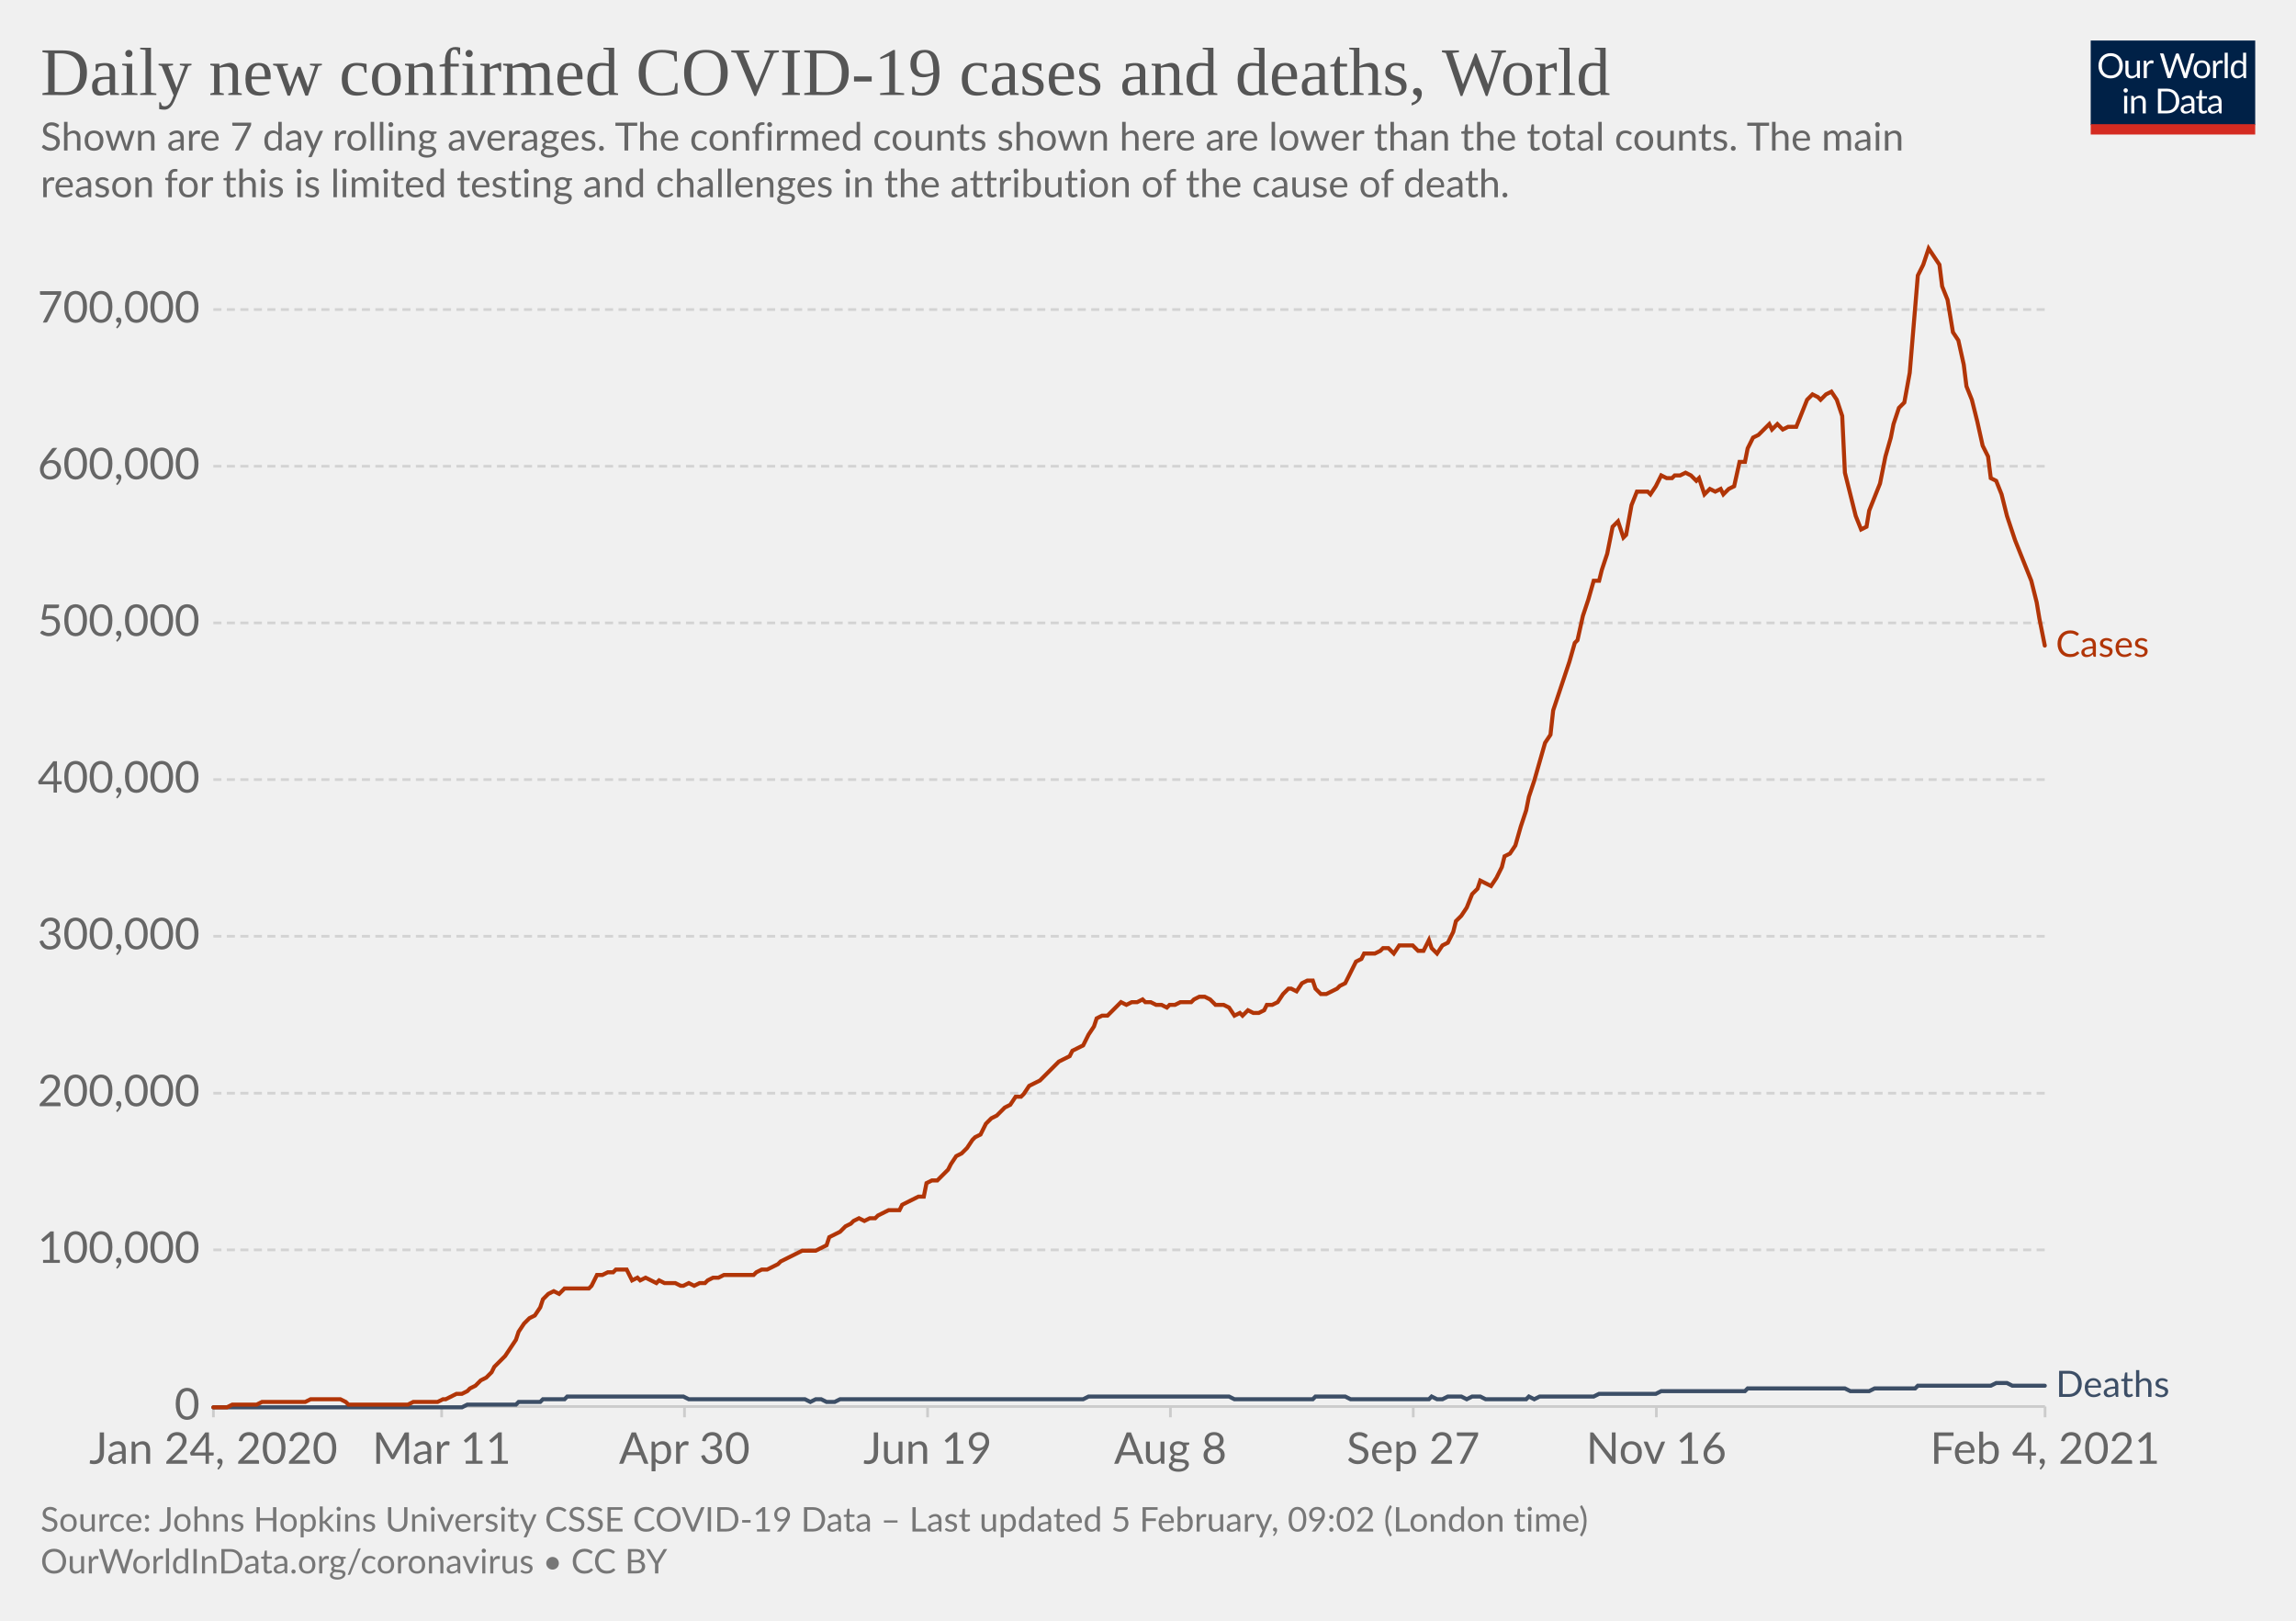
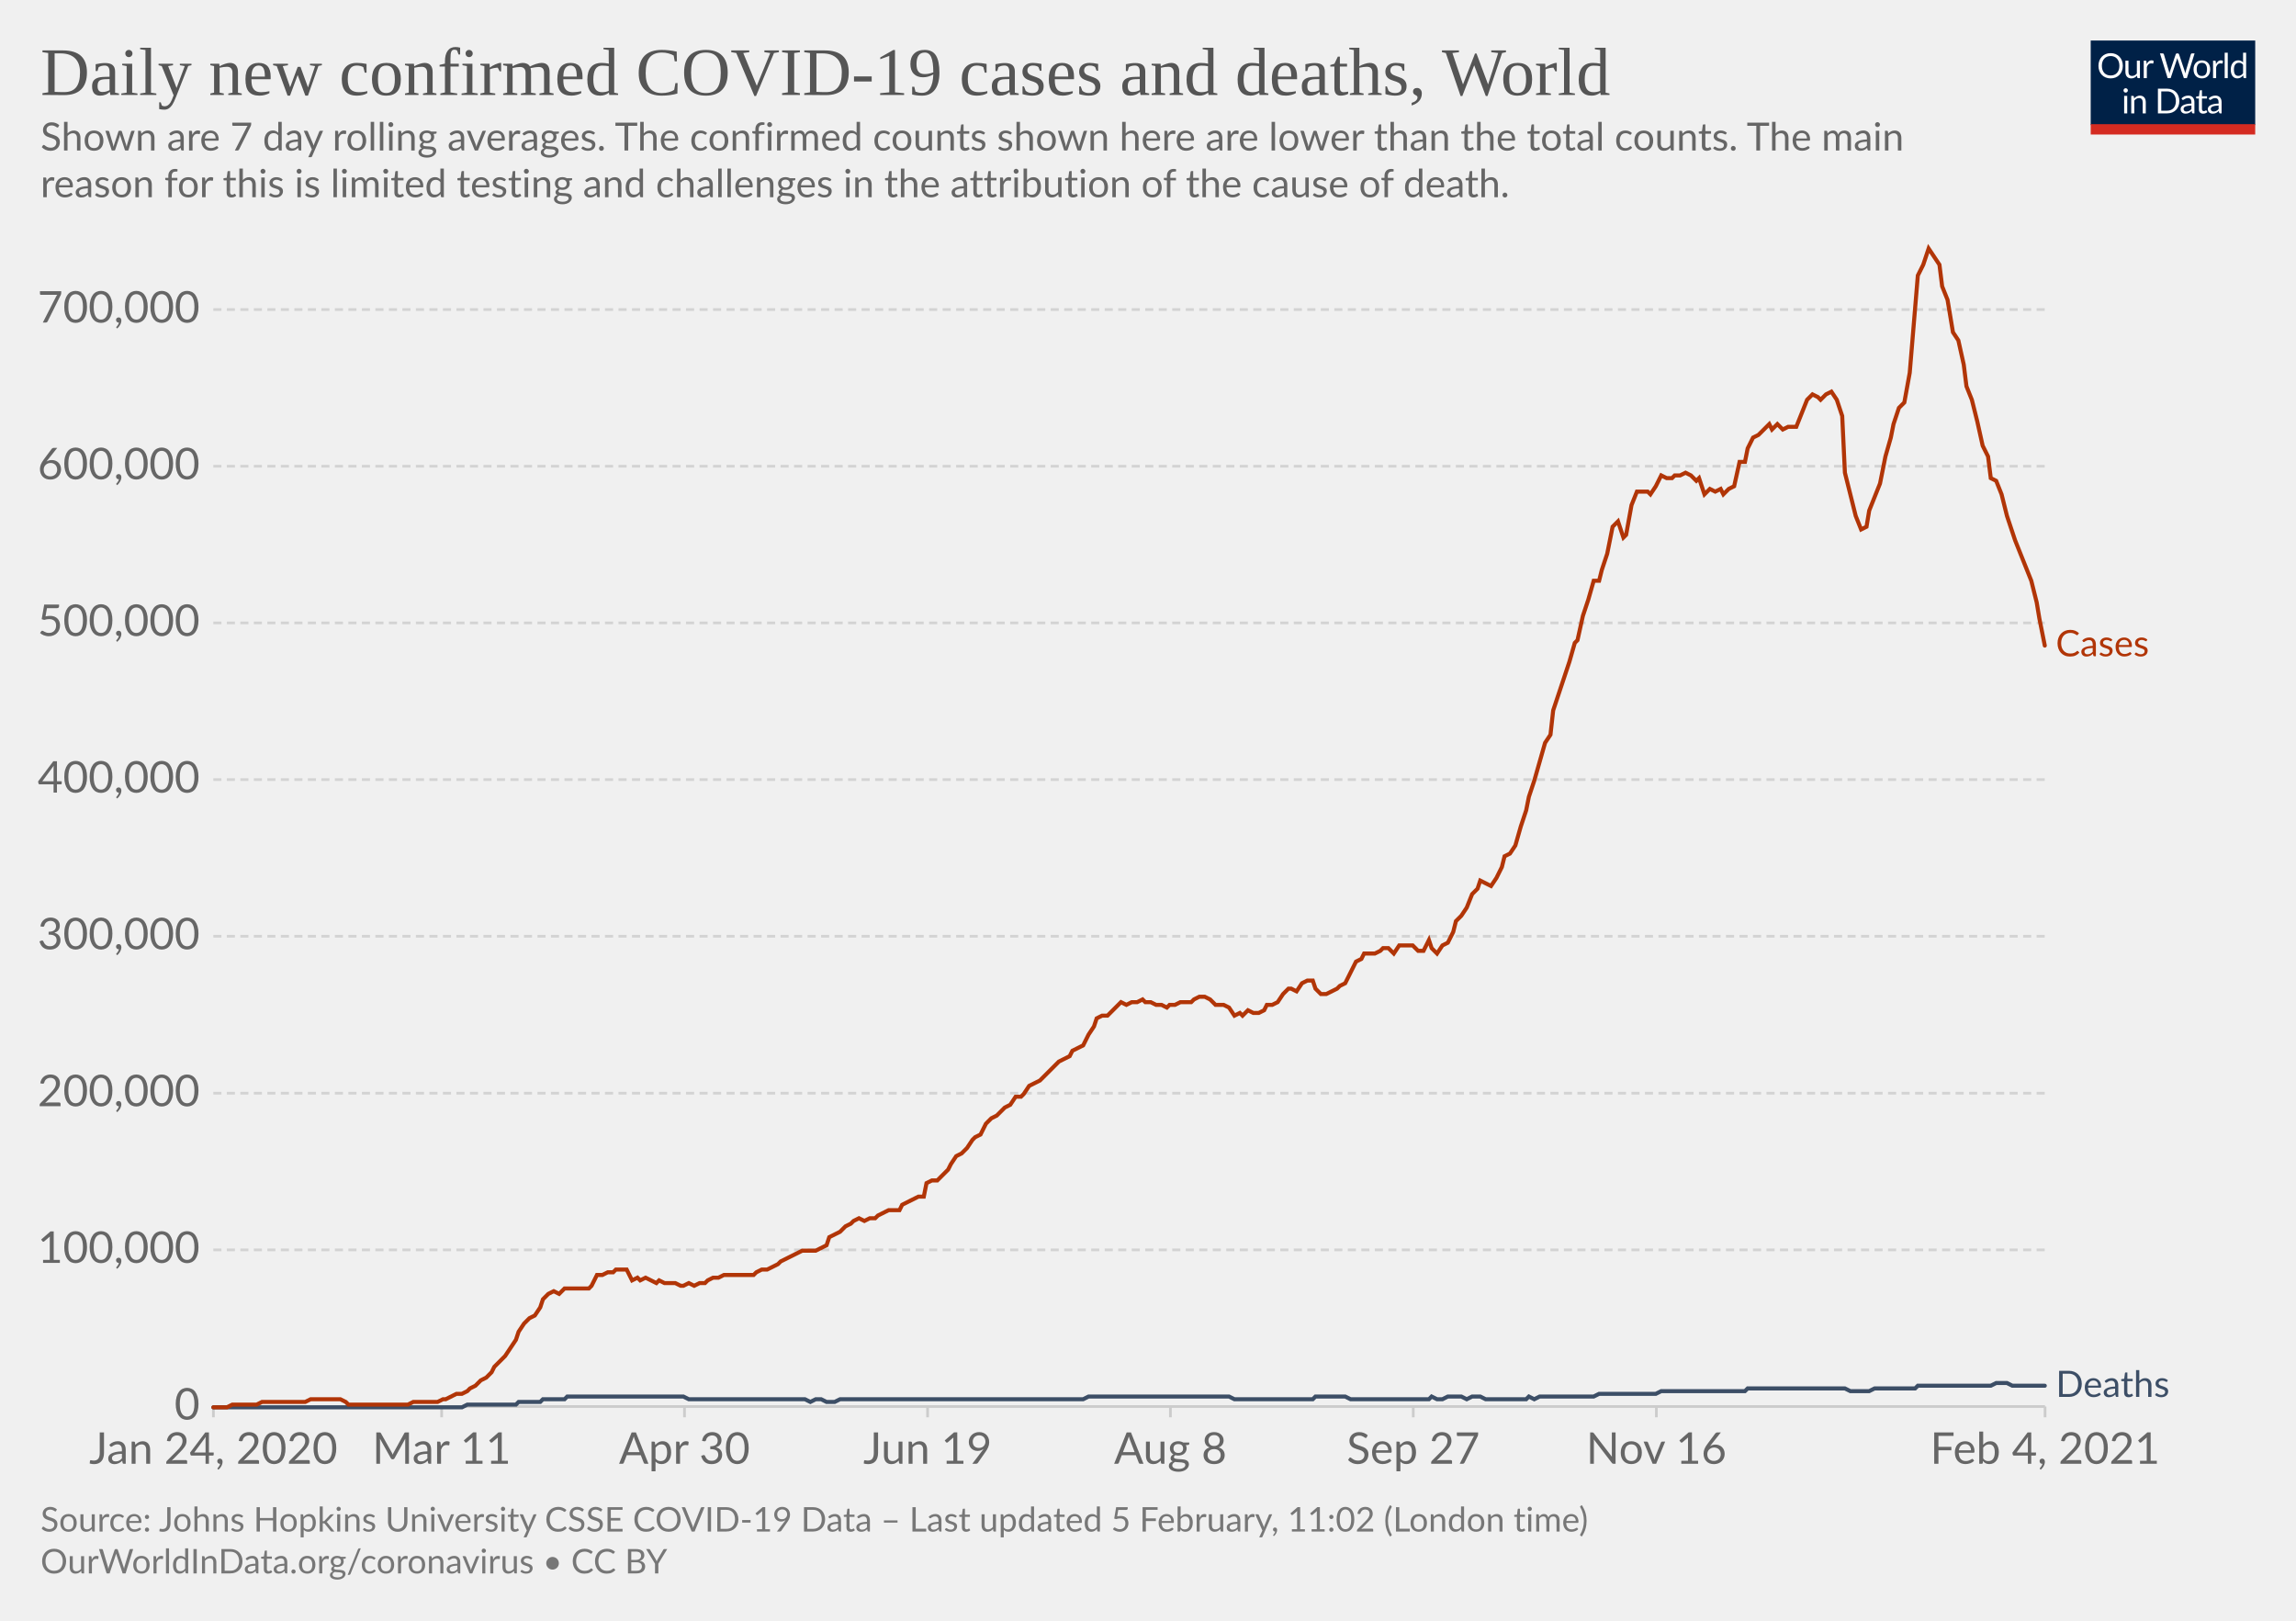
<svg xmlns="http://www.w3.org/2000/svg" version="1.1" style="background-color:#fff;-webkit-font-smoothing:antialiased" width="850" height="600" viewBox="0 0 850 600" font-family="Lato,'Helvetica Neue',Helvetica,Arial,sans-serif" font-size="18" text-rendering="optimizeLegibility">
  <g class="HeaderView">
    <g transform="matrix(.29 0 0 .29 774 15)">
      <svg width="210" height="120" viewBox="0 0 210 120" fill="none">
        <g clip-path="url(#clip0)">
          <path d="M0 0h210v107.89H0V0z" fill="#002147" />
          <path d="M40.98 32.25c0 2.36-.38 4.53-1.12 6.51a14.26 14.26 0 01-8.1 8.4c-1.9.78-4.02 1.17-6.34 1.17a16.6 16.6 0 01-6.33-1.17 14.31 14.31 0 01-8.08-8.4 18.29 18.29 0 01-1.12-6.51c0-2.36.38-4.53 1.12-6.5.75-1.97 1.8-3.67 3.17-5.1a14.32 14.32 0 014.9-3.34c1.92-.8 4.03-1.19 6.34-1.19 2.32 0 4.43.4 6.34 1.19 1.92.8 3.56 1.9 4.93 3.34a14.87 14.87 0 013.17 5.1 18.1 18.1 0 011.12 6.5zm-4.38 0c0-1.94-.26-3.68-.8-5.22a10.91 10.91 0 00-2.24-3.89 9.68 9.68 0 00-3.52-2.46 11.95 11.95 0 00-4.62-.86c-1.68 0-3.21.28-4.6.86a9.88 9.88 0 00-3.54 2.46 10.91 10.91 0 00-2.24 3.9c-.53 1.53-.8 3.27-.8 5.2 0 1.94.27 3.68.8 5.22a11.17 11.17 0 002.24 3.9 10.01 10.01 0 003.55 2.44c1.38.56 2.9.83 4.6.83s3.24-.27 4.61-.83a9.8 9.8 0 003.52-2.44 11.17 11.17 0 002.25-3.9c.53-1.54.8-3.28.8-5.21zm26.22-6.54V48H60.5c-.56 0-.9-.27-1.05-.81l-.31-2.4a12.45 12.45 0 01-3.26 2.6c-1.2.64-2.58.96-4.13.96-1.22 0-2.3-.2-3.24-.6a6.52 6.52 0 01-2.33-1.7 7.37 7.37 0 01-1.43-2.67c-.3-1.04-.46-2.2-.46-3.45V25.7h3.91v14.22c0 1.68.38 2.99 1.15 3.91.77.93 1.96 1.39 3.54 1.39 1.16 0 2.24-.27 3.23-.82a10.42 10.42 0 002.8-2.28V25.7h3.91zm8.61 4.47a9.94 9.94 0 012.6-3.56 5.64 5.64 0 013.76-1.3c.47 0 .92.05 1.34.15.44.1.83.27 1.17.49l-.3 2.92c-.09.37-.3.55-.66.55-.2 0-.5-.04-.9-.13a6.21 6.21 0 00-3.24.18 4.23 4.23 0 00-1.47.92c-.42.4-.81.9-1.17 1.5-.33.58-.64 1.26-.92 2.02V48H67.7V25.71h2.25c.42 0 .72.08.88.25.16.16.27.44.33.83l.26 3.39zm61.16-13.7L122.75 48h-3.82l-7.99-24.05a21.95 21.95 0 01-.42-1.58 38.36 38.36 0 01-.44 1.58L102.05 48h-3.83L88.4 16.47h3.54c.38 0 .7.1.95.29.26.2.43.43.5.73l6.52 21.9.28 1.28.29 1.46.3-1.46.38-1.27 7.41-21.91c.1-.25.26-.48.51-.69.27-.22.58-.33.95-.33h1.23c.38 0 .69.1.92.29a1.77 1.77 0 01.53.73l7.4 21.9a28.4 28.4 0 01.68 2.62 29.52 29.52 0 01.52-2.61l6.54-21.91a1.31 1.31 0 01.48-.7c.27-.21.58-.32.95-.32h3.32zm9.35 8.88c1.63 0 3.1.27 4.4.82a9.43 9.43 0 015.46 5.94c.5 1.4.74 2.98.74 4.73 0 1.76-.25 3.34-.74 4.75a9.43 9.43 0 01-5.46 5.92c-1.3.52-2.77.79-4.4.79-1.64 0-3.12-.27-4.44-.8a9.42 9.42 0 01-3.35-2.3c-.92-1-1.63-2.2-2.13-3.61-.49-1.41-.73-3-.73-4.75s.24-3.33.73-4.73c.5-1.43 1.2-2.64 2.13-3.63a9.4 9.4 0 013.35-2.31c1.32-.55 2.8-.82 4.44-.82zm0 19.89c2.2 0 3.84-.73 4.93-2.2 1.08-1.48 1.63-3.54 1.63-6.18 0-2.66-.55-4.72-1.63-6.2-1.09-1.49-2.73-2.23-4.93-2.23-1.12 0-2.09.2-2.93.57a5.71 5.71 0 00-2.06 1.65 7.5 7.5 0 00-1.24 2.67c-.26 1.04-.4 2.22-.4 3.54 0 2.64.55 4.7 1.64 6.18 1.1 1.47 2.76 2.2 4.99 2.2zm17.97-15.07a9.94 9.94 0 012.6-3.56 5.64 5.64 0 013.76-1.3c.47 0 .91.05 1.34.15.44.1.83.27 1.16.49l-.28 2.92c-.09.37-.31.55-.66.55-.2 0-.5-.04-.9-.13a6.2 6.2 0 00-3.24.18 4.23 4.23 0 00-1.47.92c-.43.4-.82.9-1.17 1.5a13.1 13.1 0 00-.92 2.02V48h-3.94V25.71h2.24c.43 0 .72.08.88.25.17.16.28.44.33.83l.27 3.39zm15.04-14.59V48h-3.92V15.6h3.92zm19.55 15.43a6.22 6.22 0 00-2.38-2.05 6.7 6.7 0 00-2.86-.6c-2.07 0-3.66.75-4.77 2.23-1.12 1.48-1.68 3.6-1.68 6.33 0 1.46.13 2.7.38 3.74a7.29 7.29 0 001.1 2.56 4.35 4.35 0 001.78 1.45c.7.3 1.5.46 2.4.46 1.29 0 2.41-.3 3.36-.88a9.6 9.6 0 002.67-2.49V31.02zm3.91-15.43V48h-2.33c-.56 0-.9-.27-1.06-.81l-.35-2.71a12.13 12.13 0 01-3.25 2.77 8.28 8.28 0 01-4.23 1.06 7.31 7.31 0 01-6.14-2.9c-.73-.96-1.3-2.15-1.69-3.57a18.35 18.35 0 01.07-9.48 11.29 11.29 0 011.89-3.7 8.7 8.7 0 017.06-3.34 7.96 7.96 0 016.12 2.62V15.59h3.91zM46.61 70.71V93H42.7V70.71h3.91zm.84-7c0 .39-.08.75-.24 1.09a2.81 2.81 0 01-1.52 1.47 2.67 2.67 0 01-2.16 0 2.9 2.9 0 01-1.45-1.47 2.67 2.67 0 010-2.16c.15-.35.35-.65.6-.9.25-.27.53-.47.85-.62a2.67 2.67 0 012.16 0c.35.15.65.35.9.62.27.25.47.55.62.9.16.34.24.7.24 1.08zm7.97 10.24c.49-.54 1-1.04 1.54-1.48a9.85 9.85 0 013.66-1.84 8.96 8.96 0 015.43.35c.94.4 1.72.97 2.33 1.71a7.36 7.36 0 011.43 2.67c.32 1.04.49 2.19.49 3.45V93h-3.94V78.81c0-1.69-.4-3-1.17-3.92-.76-.93-1.93-1.4-3.5-1.4a6.6 6.6 0 00-3.25.83c-1 .56-1.92 1.31-2.77 2.27V93h-3.94V70.71h2.35c.56 0 .9.28 1.04.82l.3 2.42zm57.7 3.3c0 2.36-.37 4.5-1.11 6.44a14.3 14.3 0 01-3.17 4.98 14.1 14.1 0 01-4.93 3.2c-1.9.76-4.02 1.13-6.33 1.13H85.8V61.47h11.77c2.31 0 4.42.39 6.33 1.15a13.8 13.8 0 018.1 8.18 17.75 17.75 0 011.12 6.45zm-4.37 0c0-1.94-.26-3.67-.8-5.2a10.94 10.94 0 00-2.23-3.87 9.57 9.57 0 00-3.53-2.42 12.23 12.23 0 00-4.61-.83h-7.5v24.62h7.5c1.7 0 3.24-.28 4.61-.84a9.7 9.7 0 003.53-2.4 10.94 10.94 0 002.24-3.87c.53-1.53.8-3.26.8-5.2zm19.8 5.72c-1.8.06-3.34.2-4.62.44-1.26.22-2.3.51-3.1.88-.8.36-1.37.8-1.74 1.3-.35.5-.53 1.05-.53 1.67 0 .58.1 1.1.3 1.52a3 3 0 00.76 1.05c.34.27.73.46 1.17.6a6.13 6.13 0 001.45.17 7.28 7.28 0 003.5-.81 11.95 11.95 0 002.82-2.2v-4.62zm-12.65-9.11a12.73 12.73 0 013.98-2.66c1.43-.59 3-.88 4.73-.88 1.25 0 2.36.2 3.33.61a6.81 6.81 0 013.94 4.38c.33 1.04.5 2.19.5 3.43V93h-1.74a1.8 1.8 0 01-.88-.18c-.2-.13-.36-.38-.48-.74l-.44-2.12-1.72 1.46a9.48 9.48 0 01-3.74 1.7c-.69.15-1.46.23-2.3.23-.87 0-1.69-.12-2.45-.35a5.34 5.34 0 01-3.34-2.93 6.64 6.64 0 01-.49-2.64c0-.88.25-1.72.73-2.53a6.33 6.33 0 012.35-2.17c1.09-.63 2.5-1.15 4.25-1.54 1.75-.41 3.89-.65 6.42-.7v-1.75c0-1.73-.37-3.03-1.12-3.91-.75-.9-1.84-1.34-3.28-1.34-.97 0-1.78.12-2.44.37-.64.23-1.2.5-1.7.81l-1.23.82c-.33.23-.67.35-1 .35-.27 0-.5-.07-.69-.2a2.1 2.1 0 01-.48-.53l-.7-1.25zm27.67 19.5c-1.76 0-3.12-.5-4.07-1.48-.94-.98-1.41-2.4-1.41-4.25V74h-2.68a.9.9 0 01-.6-.2c-.16-.14-.24-.36-.24-.66v-1.56l3.65-.46.9-6.89a.9.9 0 01.29-.52.88.88 0 01.62-.22H142v7.67h6.44V74H142v13.38c0 .94.22 1.63.68 2.09.45.45 1.04.68 1.76.68a3.21 3.21 0 001.85-.53l.55-.35c.16-.12.3-.18.41-.18.2 0 .4.13.55.38l1.15 1.87a7.45 7.45 0 01-2.44 1.5 8.53 8.53 0 01-2.95.52zm19.68-10.4c-1.8.07-3.34.21-4.62.45-1.26.22-2.3.51-3.1.88-.8.36-1.37.8-1.74 1.3-.35.5-.53 1.05-.53 1.67 0 .58.1 1.1.3 1.52a2.9 2.9 0 00.76 1.05c.34.27.73.46 1.17.6a6.13 6.13 0 001.45.17 7.3 7.3 0 003.5-.81 12.04 12.04 0 002.82-2.2v-4.62zm-12.65-9.1a12.72 12.72 0 013.99-2.66c1.42-.59 3-.88 4.72-.88 1.25 0 2.36.2 3.33.61a6.81 6.81 0 013.94 4.38c.33 1.04.5 2.19.5 3.43V93h-1.74a1.8 1.8 0 01-.88-.18c-.2-.13-.36-.38-.48-.74l-.44-2.12-1.72 1.46a9.48 9.48 0 01-3.74 1.7c-.69.15-1.46.23-2.3.23-.87 0-1.69-.12-2.45-.35a5.33 5.33 0 01-3.34-2.93 6.62 6.62 0 01-.49-2.64c0-.88.25-1.72.73-2.53a6.33 6.33 0 012.35-2.17c1.09-.63 2.5-1.15 4.25-1.54a31.2 31.2 0 016.42-.7v-1.75c0-1.73-.37-3.03-1.12-3.91-.75-.9-1.84-1.34-3.28-1.34-.97 0-1.78.12-2.44.37-.64.23-1.2.5-1.7.81l-1.22.82c-.34.23-.68.35-1.02.35-.26 0-.49-.07-.68-.2a1.88 1.88 0 01-.48-.53l-.7-1.25zM40.98 32.25c0 2.36-.38 4.53-1.12 6.51a14.26 14.26 0 01-8.1 8.4c-1.9.78-4.02 1.17-6.34 1.17a16.6 16.6 0 01-6.33-1.17 14.31 14.31 0 01-8.08-8.4 18.29 18.29 0 01-1.12-6.51c0-2.36.38-4.53 1.12-6.5.75-1.97 1.8-3.67 3.17-5.1a14.32 14.32 0 014.9-3.34c1.92-.8 4.03-1.19 6.34-1.19 2.32 0 4.43.4 6.34 1.19 1.92.8 3.56 1.9 4.93 3.34a14.87 14.87 0 013.17 5.1 18.1 18.1 0 011.12 6.5zm-4.38 0c0-1.94-.26-3.68-.8-5.22a10.91 10.91 0 00-2.24-3.89 9.68 9.68 0 00-3.52-2.46 11.95 11.95 0 00-4.62-.86c-1.68 0-3.21.28-4.6.86a9.88 9.88 0 00-3.54 2.46 10.91 10.91 0 00-2.24 3.9c-.53 1.53-.8 3.27-.8 5.2 0 1.94.27 3.68.8 5.22a11.17 11.17 0 002.24 3.9 10.01 10.01 0 003.55 2.44c1.38.56 2.9.83 4.6.83s3.24-.27 4.61-.83a9.8 9.8 0 003.52-2.44 11.17 11.17 0 002.25-3.9c.53-1.54.8-3.28.8-5.21zm26.22-6.54V48H60.5c-.56 0-.9-.27-1.05-.81l-.31-2.4a12.45 12.45 0 01-3.26 2.6c-1.2.64-2.58.96-4.13.96-1.22 0-2.3-.2-3.24-.6a6.52 6.52 0 01-2.33-1.7 7.37 7.37 0 01-1.43-2.67c-.3-1.04-.46-2.2-.46-3.45V25.7h3.91v14.22c0 1.68.38 2.99 1.15 3.91.77.93 1.96 1.39 3.54 1.39 1.16 0 2.24-.27 3.23-.82a10.42 10.42 0 002.8-2.28V25.7h3.91zm8.61 4.47a9.94 9.94 0 012.6-3.56 5.64 5.64 0 013.76-1.3c.47 0 .92.05 1.34.15.44.1.83.27 1.17.49l-.3 2.92c-.09.37-.3.55-.66.55-.2 0-.5-.04-.9-.13a6.21 6.21 0 00-3.24.18 4.23 4.23 0 00-1.47.92c-.42.4-.81.9-1.17 1.5-.33.58-.64 1.26-.92 2.02V48H67.7V25.71h2.25c.42 0 .72.08.88.25.16.16.27.44.33.83l.26 3.39zm61.16-13.7L122.75 48h-3.82l-7.99-24.05a21.95 21.95 0 01-.42-1.58 38.36 38.36 0 01-.44 1.58L102.05 48h-3.83L88.4 16.47h3.54c.38 0 .7.1.95.29.26.2.43.43.5.73l6.52 21.9.28 1.28.29 1.46.3-1.46.38-1.27 7.41-21.91c.1-.25.26-.48.51-.69.27-.22.58-.33.95-.33h1.23c.38 0 .69.1.92.29a1.77 1.77 0 01.53.73l7.4 21.9a28.4 28.4 0 01.68 2.62 29.52 29.52 0 01.52-2.61l6.54-21.91a1.31 1.31 0 01.48-.7c.27-.21.58-.32.95-.32h3.32zm9.35 8.88c1.63 0 3.1.27 4.4.82a9.43 9.43 0 015.46 5.94c.5 1.4.74 2.98.74 4.73 0 1.76-.25 3.34-.74 4.75a9.43 9.43 0 01-5.46 5.92c-1.3.52-2.77.79-4.4.79-1.64 0-3.12-.27-4.44-.8a9.42 9.42 0 01-3.35-2.3c-.92-1-1.63-2.2-2.13-3.61-.49-1.41-.73-3-.73-4.75s.24-3.33.73-4.73c.5-1.43 1.2-2.64 2.13-3.63a9.4 9.4 0 013.35-2.31c1.32-.55 2.8-.82 4.44-.82zm0 19.89c2.2 0 3.84-.73 4.93-2.2 1.08-1.48 1.63-3.54 1.63-6.18 0-2.66-.55-4.72-1.63-6.2-1.09-1.49-2.73-2.23-4.93-2.23-1.12 0-2.09.2-2.93.57a5.71 5.71 0 00-2.06 1.65 7.5 7.5 0 00-1.24 2.67c-.26 1.04-.4 2.22-.4 3.54 0 2.64.55 4.7 1.64 6.18 1.1 1.47 2.76 2.2 4.99 2.2zm17.97-15.07a9.94 9.94 0 012.6-3.56 5.64 5.64 0 013.76-1.3c.47 0 .91.05 1.34.15.44.1.83.27 1.16.49l-.28 2.92c-.09.37-.31.55-.66.55-.2 0-.5-.04-.9-.13a6.2 6.2 0 00-3.24.18 4.23 4.23 0 00-1.47.92c-.43.4-.82.9-1.17 1.5a13.1 13.1 0 00-.92 2.02V48h-3.94V25.71h2.24c.43 0 .72.08.88.25.17.16.28.44.33.83l.27 3.39zm15.04-14.59V48h-3.92V15.6h3.92zm19.55 15.43a6.22 6.22 0 00-2.38-2.05 6.7 6.7 0 00-2.86-.6c-2.07 0-3.66.75-4.77 2.23-1.12 1.48-1.68 3.6-1.68 6.33 0 1.46.13 2.7.38 3.74a7.29 7.29 0 001.1 2.56 4.35 4.35 0 001.78 1.45c.7.3 1.5.46 2.4.46 1.29 0 2.41-.3 3.36-.88a9.6 9.6 0 002.67-2.49V31.02zm3.91-15.43V48h-2.33c-.56 0-.9-.27-1.06-.81l-.35-2.71a12.13 12.13 0 01-3.25 2.77 8.28 8.28 0 01-4.23 1.06 7.31 7.31 0 01-6.14-2.9c-.73-.96-1.3-2.15-1.69-3.57a18.35 18.35 0 01.07-9.48 11.29 11.29 0 011.89-3.7 8.7 8.7 0 017.06-3.34 7.96 7.96 0 016.12 2.62V15.59h3.91zM46.61 70.71V93H42.7V70.71h3.91zm.84-7c0 .39-.08.75-.24 1.09a2.81 2.81 0 01-1.52 1.47 2.67 2.67 0 01-2.16 0 2.9 2.9 0 01-1.45-1.47 2.67 2.67 0 010-2.16c.15-.35.35-.65.6-.9.25-.27.53-.47.85-.62a2.67 2.67 0 012.16 0c.35.15.65.35.9.62.27.25.47.55.62.9.16.34.24.7.24 1.08zm7.97 10.24c.49-.54 1-1.04 1.54-1.48a9.85 9.85 0 013.66-1.84 8.96 8.96 0 015.43.35c.94.4 1.72.97 2.33 1.71a7.36 7.36 0 011.43 2.67c.32 1.04.49 2.19.49 3.45V93h-3.94V78.81c0-1.69-.4-3-1.17-3.92-.76-.93-1.93-1.4-3.5-1.4a6.6 6.6 0 00-3.25.83c-1 .56-1.92 1.31-2.77 2.27V93h-3.94V70.71h2.35c.56 0 .9.28 1.04.82l.3 2.42zm57.7 3.3c0 2.36-.37 4.5-1.11 6.44a14.3 14.3 0 01-3.17 4.98 14.1 14.1 0 01-4.93 3.2c-1.9.76-4.02 1.13-6.33 1.13H85.8V61.47h11.77c2.31 0 4.42.39 6.33 1.15a13.8 13.8 0 018.1 8.18 17.75 17.75 0 011.12 6.45zm-4.37 0c0-1.94-.26-3.67-.8-5.2a10.94 10.94 0 00-2.23-3.87 9.57 9.57 0 00-3.53-2.42 12.23 12.23 0 00-4.61-.83h-7.5v24.62h7.5c1.7 0 3.24-.28 4.61-.84a9.7 9.7 0 003.53-2.4 10.94 10.94 0 002.24-3.87c.53-1.53.8-3.26.8-5.2zm19.8 5.72c-1.8.06-3.34.2-4.62.44-1.26.22-2.3.51-3.1.88-.8.36-1.37.8-1.74 1.3-.35.5-.53 1.05-.53 1.67 0 .58.1 1.1.3 1.52a3 3 0 00.76 1.05c.34.27.73.46 1.17.6a6.13 6.13 0 001.45.17 7.28 7.28 0 003.5-.81 11.95 11.95 0 002.82-2.2v-4.62zm-12.65-9.11a12.73 12.73 0 013.98-2.66c1.43-.59 3-.88 4.73-.88 1.25 0 2.36.2 3.33.61a6.81 6.81 0 013.94 4.38c.33 1.04.5 2.19.5 3.43V93h-1.74a1.8 1.8 0 01-.88-.18c-.2-.13-.36-.38-.48-.74l-.44-2.12-1.72 1.46a9.48 9.48 0 01-3.74 1.7c-.69.15-1.46.23-2.3.23-.87 0-1.69-.12-2.45-.35a5.34 5.34 0 01-3.34-2.93 6.64 6.64 0 01-.49-2.64c0-.88.25-1.72.73-2.53a6.33 6.33 0 012.35-2.17c1.09-.63 2.5-1.15 4.25-1.54 1.75-.41 3.89-.65 6.42-.7v-1.75c0-1.73-.37-3.03-1.12-3.91-.75-.9-1.84-1.34-3.28-1.34-.97 0-1.78.12-2.44.37-.64.23-1.2.5-1.7.81l-1.23.82c-.33.23-.67.35-1 .35-.27 0-.5-.07-.69-.2a2.1 2.1 0 01-.48-.53l-.7-1.25zm27.67 19.5c-1.76 0-3.12-.5-4.07-1.48-.94-.98-1.41-2.4-1.41-4.25V74h-2.68a.9.9 0 01-.6-.2c-.16-.14-.24-.36-.24-.66v-1.56l3.65-.46.9-6.89a.9.9 0 01.29-.52.88.88 0 01.62-.22H142v7.67h6.44V74H142v13.38c0 .94.22 1.63.68 2.09.45.45 1.04.68 1.76.68a3.21 3.21 0 001.85-.53l.55-.35c.16-.12.3-.18.41-.18.2 0 .4.13.55.38l1.15 1.87a7.45 7.45 0 01-2.44 1.5 8.53 8.53 0 01-2.95.52zm19.68-10.4c-1.8.07-3.34.21-4.62.45-1.26.22-2.3.51-3.1.88-.8.36-1.37.8-1.74 1.3-.35.5-.53 1.05-.53 1.67 0 .58.1 1.1.3 1.52a2.9 2.9 0 00.76 1.05c.34.27.73.46 1.17.6a6.13 6.13 0 001.45.17 7.3 7.3 0 003.5-.81 12.04 12.04 0 002.82-2.2v-4.62zm-12.65-9.1a12.72 12.72 0 013.99-2.66c1.42-.59 3-.88 4.72-.88 1.25 0 2.36.2 3.33.61a6.81 6.81 0 013.94 4.38c.33 1.04.5 2.19.5 3.43V93h-1.74a1.8 1.8 0 01-.88-.18c-.2-.13-.36-.38-.48-.74l-.44-2.12-1.72 1.46a9.48 9.48 0 01-3.74 1.7c-.69.15-1.46.23-2.3.23-.87 0-1.69-.12-2.45-.35a5.33 5.33 0 01-3.34-2.93 6.62 6.62 0 01-.49-2.64c0-.88.25-1.72.73-2.53a6.33 6.33 0 012.35-2.17c1.09-.63 2.5-1.15 4.25-1.54a31.2 31.2 0 016.42-.7v-1.75c0-1.73-.37-3.03-1.12-3.91-.75-.9-1.84-1.34-3.28-1.34-.97 0-1.78.12-2.44.37-.64.23-1.2.5-1.7.81l-1.22.82c-.34.23-.68.35-1.02.35-.26 0-.49-.07-.68-.2a1.88 1.88 0 01-.48-.53l-.7-1.25zM40.98 32.25c0 2.36-.38 4.53-1.12 6.51a14.26 14.26 0 01-8.1 8.4c-1.9.78-4.02 1.17-6.34 1.17a16.6 16.6 0 01-6.33-1.17 14.31 14.31 0 01-8.08-8.4 18.29 18.29 0 01-1.12-6.51c0-2.36.38-4.53 1.12-6.5.75-1.97 1.8-3.67 3.17-5.1a14.32 14.32 0 014.9-3.34c1.92-.8 4.03-1.19 6.34-1.19 2.32 0 4.43.4 6.34 1.19 1.92.8 3.56 1.9 4.93 3.34a14.87 14.87 0 013.17 5.1 18.1 18.1 0 011.12 6.5zm-4.38 0c0-1.94-.26-3.68-.8-5.22a10.91 10.91 0 00-2.24-3.89 9.68 9.68 0 00-3.52-2.46 11.95 11.95 0 00-4.62-.86c-1.68 0-3.21.28-4.6.86a9.88 9.88 0 00-3.54 2.46 10.91 10.91 0 00-2.24 3.9c-.53 1.53-.8 3.27-.8 5.2 0 1.94.27 3.68.8 5.22a11.17 11.17 0 002.24 3.9 10.01 10.01 0 003.55 2.44c1.38.56 2.9.83 4.6.83s3.24-.27 4.61-.83a9.8 9.8 0 003.52-2.44 11.17 11.17 0 002.25-3.9c.53-1.54.8-3.28.8-5.21zm26.22-6.54V48H60.5c-.56 0-.9-.27-1.05-.81l-.31-2.4a12.45 12.45 0 01-3.26 2.6c-1.2.64-2.58.96-4.13.96-1.22 0-2.3-.2-3.24-.6a6.52 6.52 0 01-2.33-1.7 7.37 7.37 0 01-1.43-2.67c-.3-1.04-.46-2.2-.46-3.45V25.7h3.91v14.22c0 1.68.38 2.99 1.15 3.91.77.93 1.96 1.39 3.54 1.39 1.16 0 2.24-.27 3.23-.82a10.42 10.42 0 002.8-2.28V25.7h3.91zm8.61 4.47a9.94 9.94 0 012.6-3.56 5.64 5.64 0 013.76-1.3c.47 0 .92.05 1.34.15.44.1.83.27 1.17.49l-.3 2.92c-.09.37-.3.55-.66.55-.2 0-.5-.04-.9-.13a6.21 6.21 0 00-3.24.18 4.23 4.23 0 00-1.47.92c-.42.4-.81.9-1.17 1.5-.33.58-.64 1.26-.92 2.02V48H67.7V25.71h2.25c.42 0 .72.08.88.25.16.16.27.44.33.83l.26 3.39zm61.16-13.7L122.75 48h-3.82l-7.99-24.05a21.95 21.95 0 01-.42-1.58 38.36 38.36 0 01-.44 1.58L102.05 48h-3.83L88.4 16.47h3.54c.38 0 .7.1.95.29.26.2.43.43.5.73l6.52 21.9.28 1.28.29 1.46.3-1.46.38-1.27 7.41-21.91c.1-.25.26-.48.51-.69.27-.22.58-.33.95-.33h1.23c.38 0 .69.1.92.29a1.77 1.77 0 01.53.73l7.4 21.9a28.4 28.4 0 01.68 2.62 29.52 29.52 0 01.52-2.61l6.54-21.91a1.31 1.31 0 01.48-.7c.27-.21.58-.32.95-.32h3.32zm9.35 8.88c1.63 0 3.1.27 4.4.82a9.43 9.43 0 015.46 5.94c.5 1.4.74 2.98.74 4.73 0 1.76-.25 3.34-.74 4.75a9.43 9.43 0 01-5.46 5.92c-1.3.52-2.77.79-4.4.79-1.64 0-3.12-.27-4.44-.8a9.42 9.42 0 01-3.35-2.3c-.92-1-1.63-2.2-2.13-3.61-.49-1.41-.73-3-.73-4.75s.24-3.33.73-4.73c.5-1.43 1.2-2.64 2.13-3.63a9.4 9.4 0 013.35-2.31c1.32-.55 2.8-.82 4.44-.82zm0 19.89c2.2 0 3.84-.73 4.93-2.2 1.08-1.48 1.63-3.54 1.63-6.18 0-2.66-.55-4.72-1.63-6.2-1.09-1.49-2.73-2.23-4.93-2.23-1.12 0-2.09.2-2.93.57a5.71 5.71 0 00-2.06 1.65 7.5 7.5 0 00-1.24 2.67c-.26 1.04-.4 2.22-.4 3.54 0 2.64.55 4.7 1.64 6.18 1.1 1.47 2.76 2.2 4.99 2.2zm17.97-15.07a9.94 9.94 0 012.6-3.56 5.64 5.64 0 013.76-1.3c.47 0 .91.05 1.34.15.44.1.83.27 1.16.49l-.28 2.92c-.09.37-.31.55-.66.55-.2 0-.5-.04-.9-.13a6.2 6.2 0 00-3.24.18 4.23 4.23 0 00-1.47.92c-.43.4-.82.9-1.17 1.5a13.1 13.1 0 00-.92 2.02V48h-3.94V25.71h2.24c.43 0 .72.08.88.25.17.16.28.44.33.83l.27 3.39zm15.04-14.59V48h-3.92V15.6h3.92zm19.55 15.43a6.22 6.22 0 00-2.38-2.05 6.7 6.7 0 00-2.86-.6c-2.07 0-3.66.75-4.77 2.23-1.12 1.48-1.68 3.6-1.68 6.33 0 1.46.13 2.7.38 3.74a7.29 7.29 0 001.1 2.56 4.35 4.35 0 001.78 1.45c.7.3 1.5.46 2.4.46 1.29 0 2.41-.3 3.36-.88a9.6 9.6 0 002.67-2.49V31.02zm3.91-15.43V48h-2.33c-.56 0-.9-.27-1.06-.81l-.35-2.71a12.13 12.13 0 01-3.25 2.77 8.28 8.28 0 01-4.23 1.06 7.31 7.31 0 01-6.14-2.9c-.73-.96-1.3-2.15-1.69-3.57a18.35 18.35 0 01.07-9.48 11.29 11.29 0 011.89-3.7 8.7 8.7 0 017.06-3.34 7.96 7.96 0 016.12 2.62V15.59h3.91zM46.61 70.71V93H42.7V70.71h3.91zm.84-7c0 .39-.08.75-.24 1.09a2.81 2.81 0 01-1.52 1.47 2.67 2.67 0 01-2.16 0 2.9 2.9 0 01-1.45-1.47 2.67 2.67 0 010-2.16c.15-.35.35-.65.6-.9.25-.27.53-.47.85-.62a2.67 2.67 0 012.16 0c.35.15.65.35.9.62.27.25.47.55.62.9.16.34.24.7.24 1.08zm7.97 10.24c.49-.54 1-1.04 1.54-1.48a9.85 9.85 0 013.66-1.84 8.96 8.96 0 015.43.35c.94.4 1.72.97 2.33 1.71a7.36 7.36 0 011.43 2.67c.32 1.04.49 2.19.49 3.45V93h-3.94V78.81c0-1.69-.4-3-1.17-3.92-.76-.93-1.93-1.4-3.5-1.4a6.6 6.6 0 00-3.25.83c-1 .56-1.92 1.31-2.77 2.27V93h-3.94V70.71h2.35c.56 0 .9.28 1.04.82l.3 2.42zm57.7 3.3c0 2.36-.37 4.5-1.11 6.44a14.3 14.3 0 01-3.17 4.98 14.1 14.1 0 01-4.93 3.2c-1.9.76-4.02 1.13-6.33 1.13H85.8V61.47h11.77c2.31 0 4.42.39 6.33 1.15a13.8 13.8 0 018.1 8.18 17.75 17.75 0 011.12 6.45zm-4.37 0c0-1.94-.26-3.67-.8-5.2a10.94 10.94 0 00-2.23-3.87 9.57 9.57 0 00-3.53-2.42 12.23 12.23 0 00-4.61-.83h-7.5v24.62h7.5c1.7 0 3.24-.28 4.61-.84a9.7 9.7 0 003.53-2.4 10.94 10.94 0 002.24-3.87c.53-1.53.8-3.26.8-5.2zm19.8 5.72c-1.8.06-3.34.2-4.62.44-1.26.22-2.3.51-3.1.88-.8.36-1.37.8-1.74 1.3-.35.5-.53 1.05-.53 1.67 0 .58.1 1.1.3 1.52a3 3 0 00.76 1.05c.34.27.73.46 1.17.6a6.13 6.13 0 001.45.17 7.28 7.28 0 003.5-.81 11.95 11.95 0 002.82-2.2v-4.62zm-12.65-9.11a12.73 12.73 0 013.98-2.66c1.43-.59 3-.88 4.73-.88 1.25 0 2.36.2 3.33.61a6.81 6.81 0 013.94 4.38c.33 1.04.5 2.19.5 3.43V93h-1.74a1.8 1.8 0 01-.88-.18c-.2-.13-.36-.38-.48-.74l-.44-2.12-1.72 1.46a9.48 9.48 0 01-3.74 1.7c-.69.15-1.46.23-2.3.23-.87 0-1.69-.12-2.45-.35a5.34 5.34 0 01-3.34-2.93 6.64 6.64 0 01-.49-2.64c0-.88.25-1.72.73-2.53a6.33 6.33 0 012.35-2.17c1.09-.63 2.5-1.15 4.25-1.54 1.75-.41 3.89-.65 6.42-.7v-1.75c0-1.73-.37-3.03-1.12-3.91-.75-.9-1.84-1.34-3.28-1.34-.97 0-1.78.12-2.44.37-.64.23-1.2.5-1.7.81l-1.23.82c-.33.23-.67.35-1 .35-.27 0-.5-.07-.69-.2a2.1 2.1 0 01-.48-.53l-.7-1.25zm27.67 19.5c-1.76 0-3.12-.5-4.07-1.48-.94-.98-1.41-2.4-1.41-4.25V74h-2.68a.9.9 0 01-.6-.2c-.16-.14-.24-.36-.24-.66v-1.56l3.65-.46.9-6.89a.9.9 0 01.29-.52.88.88 0 01.62-.22H142v7.67h6.44V74H142v13.38c0 .94.22 1.63.68 2.09.45.45 1.04.68 1.76.68a3.21 3.21 0 001.85-.53l.55-.35c.16-.12.3-.18.41-.18.2 0 .4.13.55.38l1.15 1.87a7.45 7.45 0 01-2.44 1.5 8.53 8.53 0 01-2.95.52zm19.68-10.4c-1.8.07-3.34.21-4.62.45-1.26.22-2.3.51-3.1.88-.8.36-1.37.8-1.74 1.3-.35.5-.53 1.05-.53 1.67 0 .58.1 1.1.3 1.52a2.9 2.9 0 00.76 1.05c.34.27.73.46 1.17.6a6.13 6.13 0 001.45.17 7.3 7.3 0 003.5-.81 12.04 12.04 0 002.82-2.2v-4.62zm-12.65-9.1a12.72 12.72 0 013.99-2.66c1.42-.59 3-.88 4.72-.88 1.25 0 2.36.2 3.33.61a6.81 6.81 0 013.94 4.38c.33 1.04.5 2.19.5 3.43V93h-1.74a1.8 1.8 0 01-.88-.18c-.2-.13-.36-.38-.48-.74l-.44-2.12-1.72 1.46a9.48 9.48 0 01-3.74 1.7c-.69.15-1.46.23-2.3.23-.87 0-1.69-.12-2.45-.35a5.33 5.33 0 01-3.34-2.93 6.62 6.62 0 01-.49-2.64c0-.88.25-1.72.73-2.53a6.33 6.33 0 012.35-2.17c1.09-.63 2.5-1.15 4.25-1.54a31.2 31.2 0 016.42-.7v-1.75c0-1.73-.37-3.03-1.12-3.91-.75-.9-1.84-1.34-3.28-1.34-.97 0-1.78.12-2.44.37-.64.23-1.2.5-1.7.81l-1.22.82c-.34.23-.68.35-1.02.35-.26 0-.49-.07-.68-.2a1.88 1.88 0 01-.48-.53l-.7-1.25z" fill="#fff" />
          <path fill="#D42B21" d="M0 106.79h210V120H0z" />
        </g>
        <defs>
          <clipPath id="clip0">
            <path fill="#fff" d="M0 0h210v120H0z" />
          </clipPath>
        </defs>
      </svg>
    </g>
    <a href="https://ourworldindata.org/grapher/daily-covid-cases-deaths-7-day-ra?time=2020-01-02..latest" target="_blank" rel="noopener" font-family="&quot;Playfair Display&quot;,Georgia,&quot;Times New Roman&quot;,serif">
      <text font-size="25.2" x="15" y="35.2" fill="#555">
        <tspan x="15" y="35.16">Daily new confirmed COVID-19 cases and deaths, World</tspan>
      </text>
    </a>
    <text font-size="14.4" x="15" y="55.7" fill="#666">
      <tspan x="15" y="55.72">Shown are 7 day rolling averages. The confirmed counts shown here are lower than the total counts. The main</tspan>
      <tspan x="15" y="73">reason for this is limited testing and challenges in the attribution of the cause of death.</tspan>
    </text>
  </g>
  <g class="LineChart">
    <defs>
      <clipPath id="a">
        <path d="M68.97 0h830v899.4h-830z" />
      </clipPath>
    </defs>
    <g class="DualAxisView">
      <g class="HorizontalAxis">
        <path stroke="#ccc" d="M79 520.7v4M163.5 520.7v4M253.4 520.7v4M343.4 520.7v4M433.3 520.7v4M523.2 520.7v4M613.2 520.7v4M757.1 520.7v4" />
        <text x="79" y="541.9" fill="#666" text-anchor="middle" font-size="16.2">Jan 24, 2020</text>
        <text x="163.5" y="541.9" fill="#666" text-anchor="middle" font-size="16.2">Mar 11</text>
        <text x="253.4" y="541.9" fill="#666" text-anchor="middle" font-size="16.2">Apr 30</text>
        <text x="343.4" y="541.9" fill="#666" text-anchor="middle" font-size="16.2">Jun 19</text>
        <text x="433.3" y="541.9" fill="#666" text-anchor="middle" font-size="16.2">Aug 8</text>
        <text x="523.2" y="541.9" fill="#666" text-anchor="middle" font-size="16.2">Sep 27</text>
        <text x="613.2" y="541.9" fill="#666" text-anchor="middle" font-size="16.2">Nov 16</text>
        <text x="757.1" y="541.9" fill="#666" text-anchor="middle" font-size="16.2">Feb 4, 2021</text>
      </g>
      <g class="VerticalAxis" fill="#666" dominant-baseline="middle" text-anchor="end" font-size="16.2">
        <text x="73.97" y="520.7">0</text>
        <text x="73.97" y="462.7">100,000</text>
        <text x="73.97" y="404.7">200,000</text>
        <text x="73.97" y="346.6">300,000</text>
        <text x="73.97" y="288.6">400,000</text>
        <text x="73.97" y="230.6">500,000</text>
        <text x="73.97" y="172.6">600,000</text>
        <text x="73.97" y="114.6">700,000</text>
      </g>
      <g class="AxisGridLines horizontalLines">
        <path stroke="#ccc" d="M78.97 520.7h678.1" />
        <path stroke="#d3d3d3" stroke-dasharray="3,2" d="M78.97 462.7h678.1M78.97 404.7h678.1M78.97 346.6h678.1M78.97 288.6h678.1M78.97 230.6h678.1M78.97 172.6h678.1M78.97 114.6h678.1" />
      </g>
    </g>
    <g clip-path="url(#a)">
      <g class="LineLabels" cursor="default">
        <g class="legendMark">
-           <text font-size="13.5" x="761.1" y="243.2" fill="#B13507">
-             <tspan x="761.07" y="243.15">Cases</tspan>
+           <text font-size="13.5" x="761.1" y="243" fill="#B13507">
+             <tspan x="761.07" y="242.95">Cases</tspan>
          </text>
        </g>
        <g class="legendMark">
          <text font-size="13.5" x="761.1" y="517.1" fill="#3C4E66">
            <tspan x="761.07" y="517.15">Deaths</tspan>
          </text>
        </g>
      </g>
      <g class="Lines">
        <g class="key-World_0">
          <path stroke="#3C4E66" stroke-linecap="round" d="M79 521h92l2-1h18l1-1h8l1-1h8l1-1h43l2 1h43l2 1 2-1h2l2 1h3l2-1h90l2-1h52l2 1h29l1-1h11l2 1h29l1-1 2 1h2l2-1h5l2 1 2-1h3l2 1h15l1-1 2 1 2-1h20l2-1h21l2-1h31l1-1h36l2 1h7l2-1h15l1-1h27l2-1h4l2 1h12" fill="none" stroke-width="1.5" />
        </g>
        <g class="key-World_1">
          <path stroke="#B13507" stroke-linecap="round" d="M79 521h5l2-1h9l2-1h16l2-1h11l2 1 1 1h22l2-1h9l2-1h1l2-1 2-1h2l2-1 1-1 2-1 2-2 2-1 2-2 1-2 2-2 2-2 2-3 2-3 1-3 2-3 2-2 2-1 2-3 1-3 2-2 2-1 2 1 2-2h9l1-1 2-4h2l2-1h2l1-1h4l2 4 2-1 1 1 2-1 2 1 2 1 1-1 2 1h4l2 1h1l2-1 2 1 2-1h2l1-1 2-1h2l2-1h11l1-1 2-1h2l2-1 2-1 1-1 2-1 2-1 2-1 2-1h5l2-1 2-1 1-3 2-1 2-1 2-2 2-1 1-1 2-1 2 1 2-1h2l1-1 2-1 2-1h4l1-2 2-1 2-1 2-1h2l1-5 2-1h2l2-2 2-2 1-2 2-3 2-1 2-2 2-3 1-1 2-1 2-4 2-2 2-1 1-1 2-2 2-1 2-3h2l1-1 2-3 2-1 2-1 2-2 1-1 2-2 2-2 2-1 2-1 1-2 2-1 2-1 2-4 2-3 1-3 2-1h2l2-2 2-2 1-1 2 1 2-1h2l2-1 1 1h2l2 1h2l2 1 1-1h2l2-1h4l1-1 2-1h2l2 1 2 2h3l2 1 2 3 2-1 1 1 2-2 2 1h2l2-1 1-2h2l2-1 2-3 2-2h1l2 1 2-3 2-1h2l1 3 2 2h2l2-1 2-1 1-1 2-1 2-4 2-4 2-1 1-2h4l2-1 1-1h2l2 2 2-3h5l2 2h2l2-4 1 3 2 2 2-3 2-1 2-4 1-4 2-2 2-3 2-5 2-2 1-3 2 1 2 1 2-3 2-4 1-4 2-1 2-3 2-7 2-6 1-5 2-6 2-7 2-7 2-3 1-9 2-6 2-6 2-6 2-7 1-1 2-9 2-6 2-7h2l1-4 2-6 2-10 2-2 2 6 1-1 2-11 2-5h4l1 1 2-3 2-4 2 1h2l1-1h2l2-1 2 1 2 2 1-1 2 6 2-2 2 1 2-1 1 2 2-2 2-1 2-9h2l1-5 2-4 2-1 2-2 2-2 1 2 2-2 2 2 2-1h3l2-5 2-5 2-2 2 1 1 1 2-2 2-1 2 3 2 6 1 21 2 8 2 8 2 5 2-1 1-6 2-5 2-5 2-10 2-7 1-5 2-6 2-2 2-11 2-24 1-12 2-4 2-6 2 3 2 3 1 8 2 5 2 12 2 3 2 9 1 8 2 5 2 8 2 9 2 4 1 8 2 1 2 5 2 8 2 6 1 3 2 5 2 5 2 5 2 8 1 6 2 10" fill="none" stroke-width="1.5" />
        </g>
      </g>
    </g>
  </g>
  <g class="SourcesFooter" fill="#777">
    <g class="clickable" fill="#777">
      <text font-size="12.6" x="15" y="567">
-         <tspan x="15" y="566.98">Source: Johns Hopkins University CSSE COVID-19 Data – Last updated 5 February, 09:02 (London time)</tspan>
+         <tspan x="15" y="566.98">Source: Johns Hopkins University CSSE COVID-19 Data – Last updated 5 February, 11:02 (London time)</tspan>
      </text>
    </g>
    <text font-size="12.6" x="15" y="582.5">
      <tspan x="15" y="582.48">
        <a target="_blank" href="https://ourworldindata.org/coronavirus" fill="#777">OurWorldInData.org/coronavirus</a> • <a class="cclogo" href="http://creativecommons.org/licenses/by/4.0/deed.en_US" target="_blank" fill="#777">CC BY</a>
      </tspan>
    </text>
  </g>
</svg>
